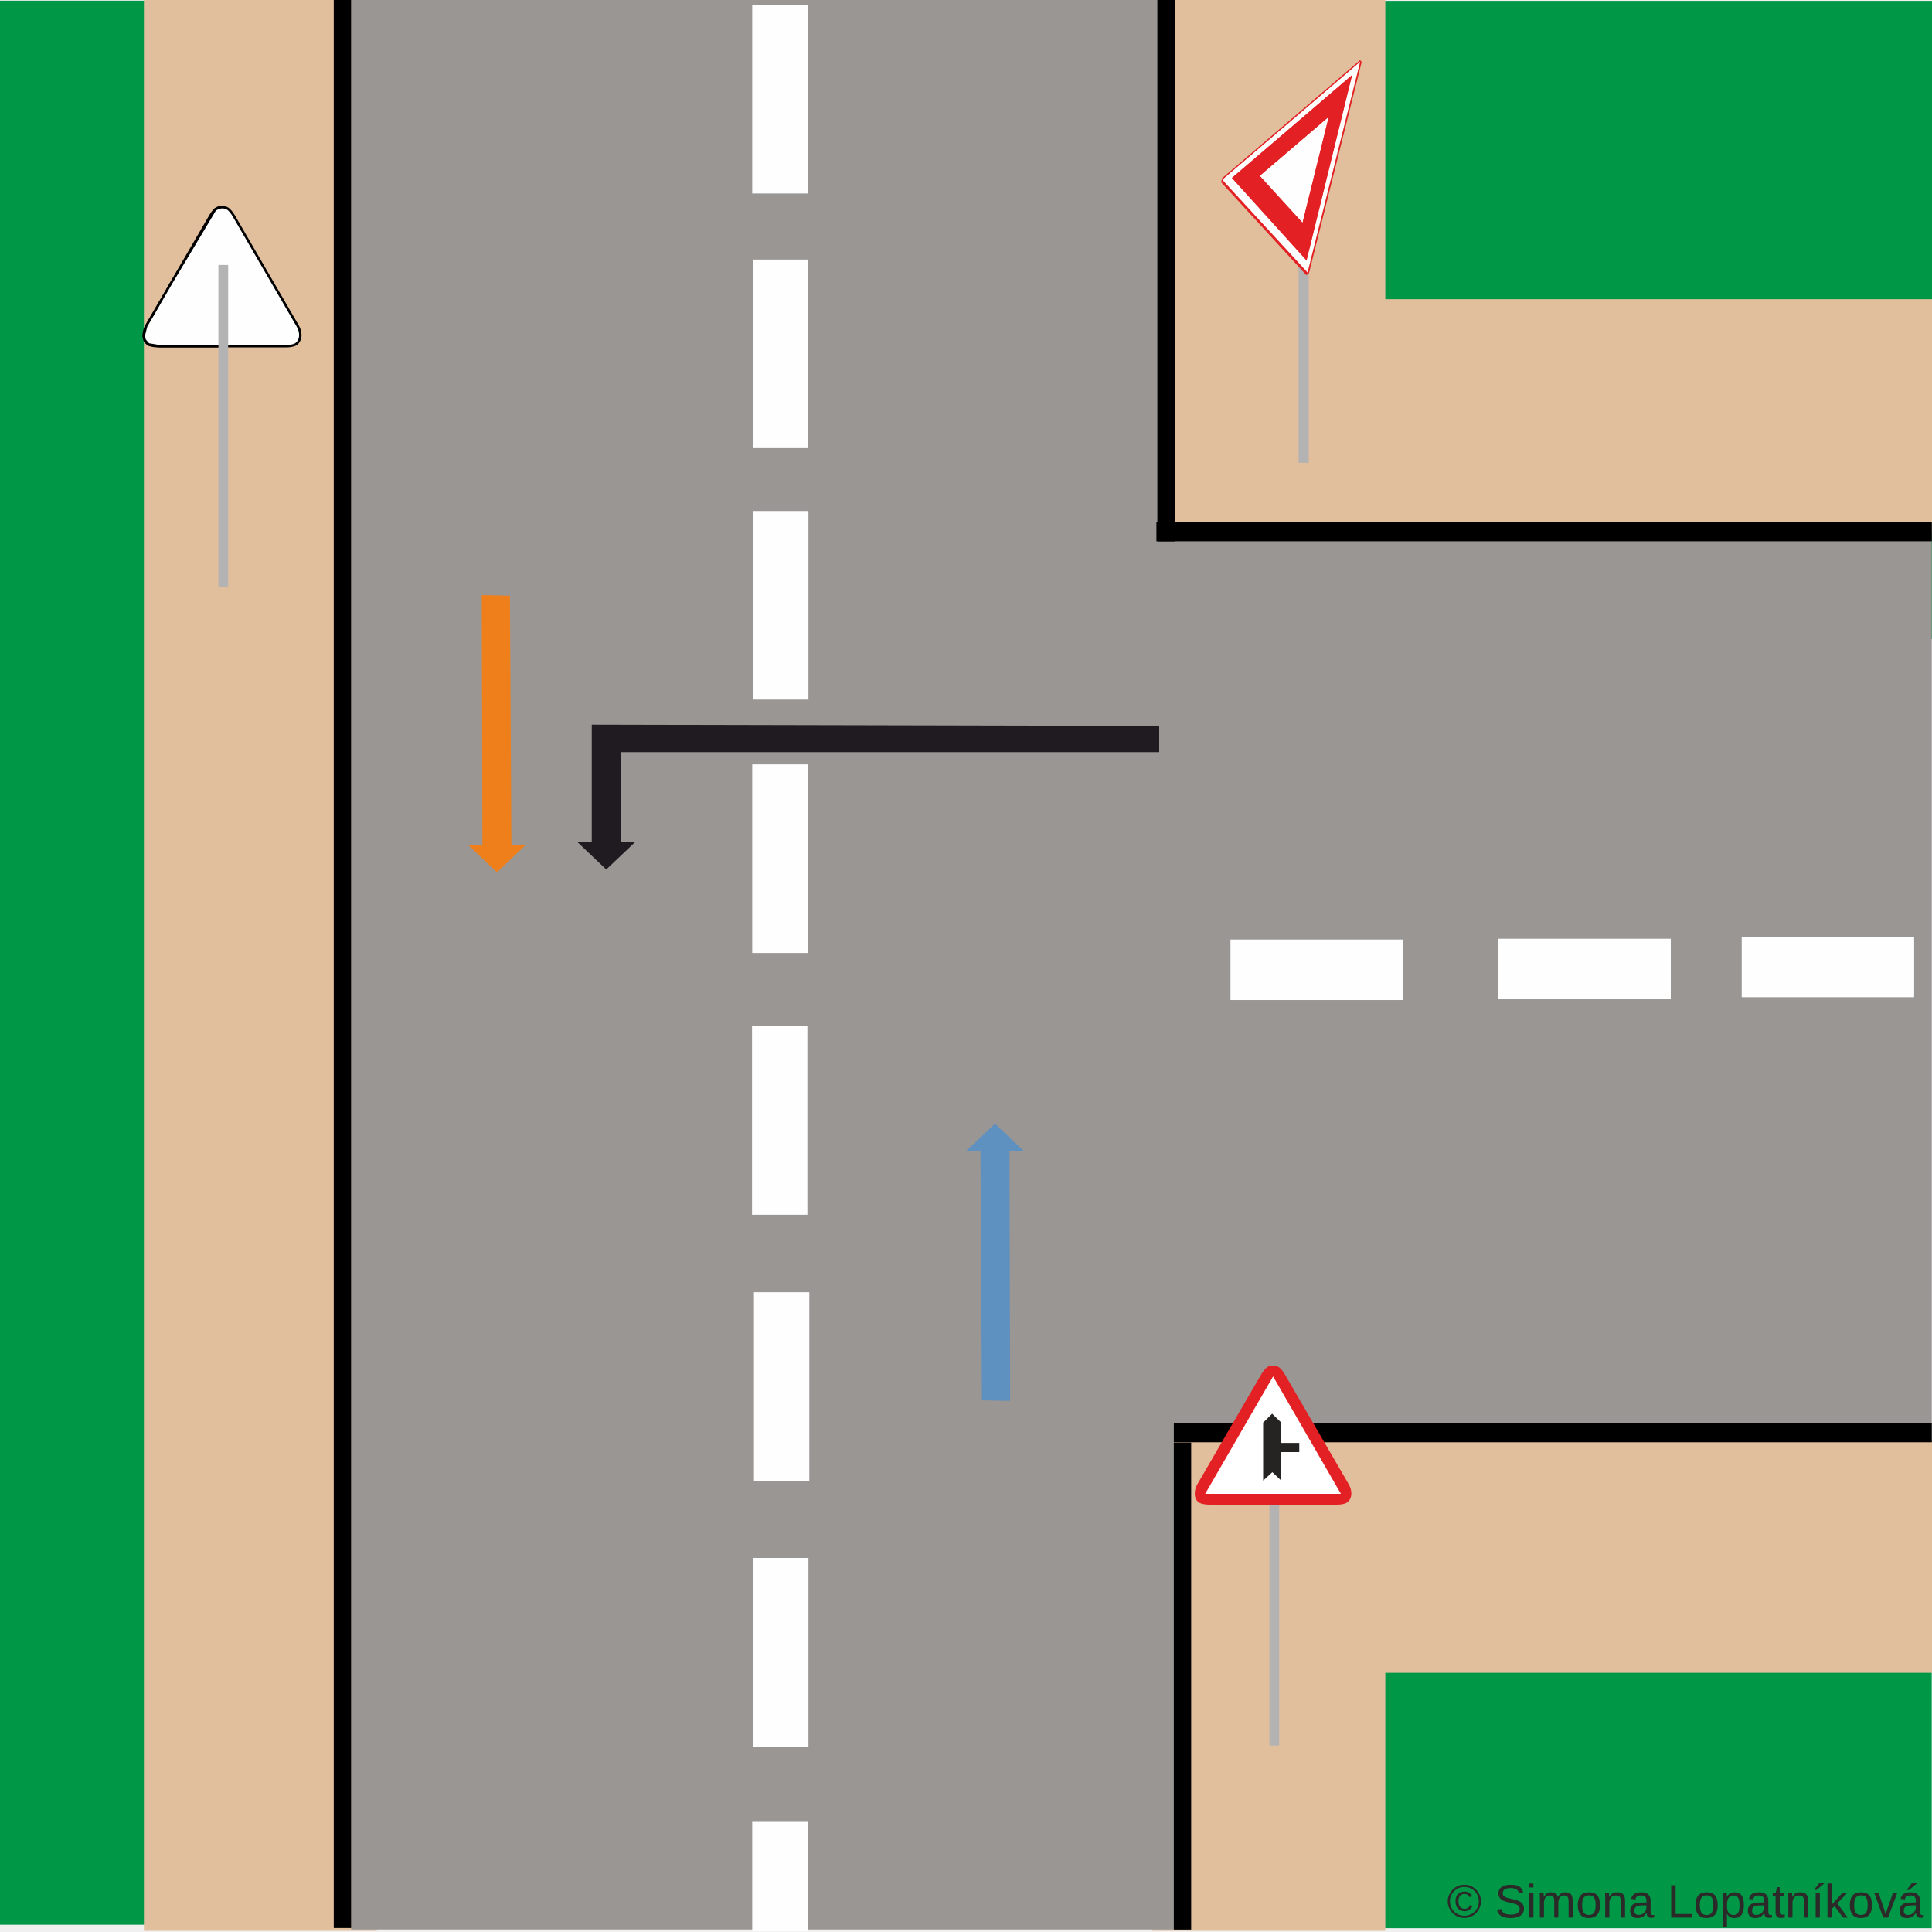
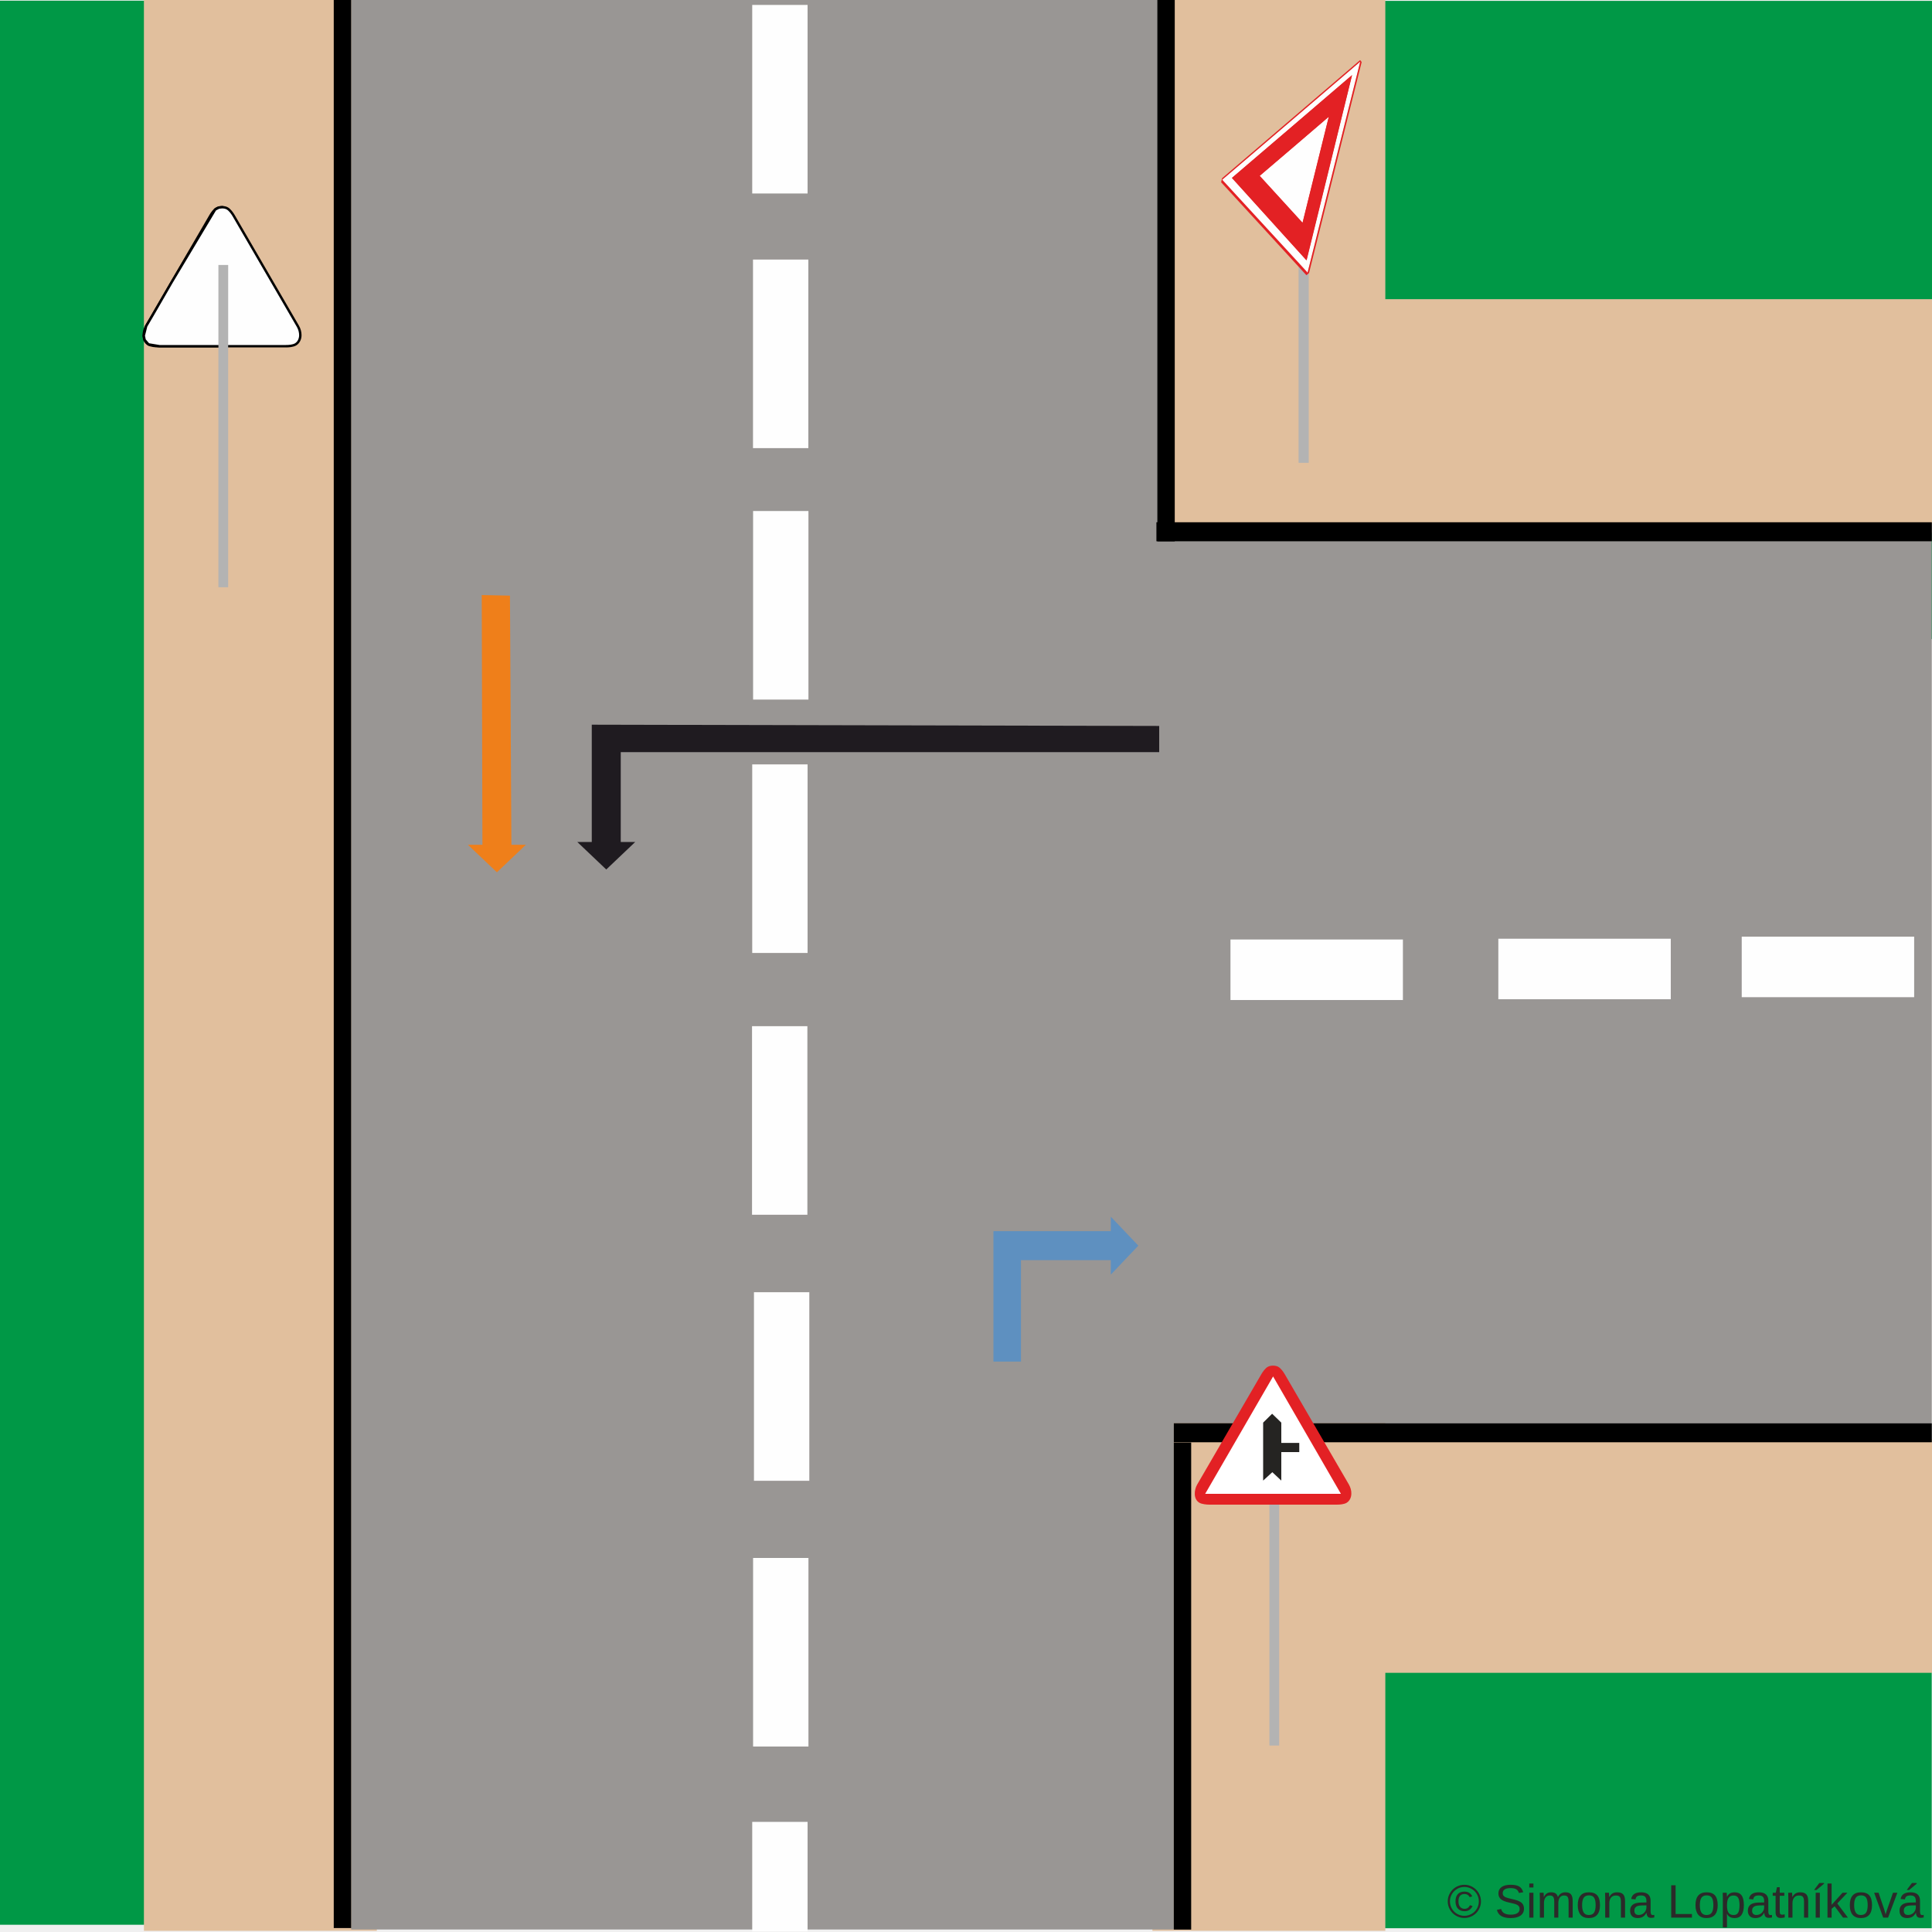
<svg xmlns="http://www.w3.org/2000/svg" xml:space="preserve" width="200mm" height="200mm" version="1.1" style="shape-rendering:geometricPrecision; text-rendering:geometricPrecision; image-rendering:optimizeQuality; fill-rule:evenodd; clip-rule:evenodd" viewBox="0 0 20000 20000">
  <defs>
    <font id="FontID0" horiz-adv-x="666" font-variant="normal" style="fill-rule:nonzero" font-weight="400">
      <font-face font-family="Arial">
	</font-face>
      <missing-glyph>
        <path d="M0 0z" />
      </missing-glyph>
      <glyph unicode="t" horiz-adv-x="277">
        <path d="M257.004 78.506l11.996 -77.664c-24.669,-5.176 -46.833,-7.847 -66.161,-7.847 -31.838,0 -56.507,5.012 -74.172,15.18 -17.501,10.168 -29.825,23.334 -36.994,39.828 -7.169,16.494 -10.681,51.167 -10.681,103.997l0 298.989 -64.991 0 0 68.01 64.991 0 0 128.338 88.017 52.831 0 -181.168 87.996 0 0 -68.01 -87.996 0 0 -303.981c0,-25.183 1.499,-41.348 4.663,-48.517 2.999,-7.169 7.99,-12.817 14.995,-17.151 7.004,-4.17 17.008,-6.347 30.01,-6.347 9.654,0 22.492,1.171 38.329,3.512z" />
      </glyph>
      <glyph unicode="L" horiz-adv-x="556">
        <path d="M73.001 0l0 716.005 95 0 0 -632.015 352.005 0 0 -83.991 -447.005 0z" />
      </glyph>
      <glyph unicode="n" horiz-adv-x="556">
        <path d="M65.997 0l0 519 78.999 0 0 -73.659c38,56.487 93.008,84.668 164.839,84.668 31.325,0 59.999,-5.669 86.168,-16.843 26.169,-11.174 45.826,-26.004 58.828,-44.162 13.002,-18.178 22.163,-39.828 27.34,-64.847 3.163,-16.33 4.827,-44.82 4.827,-85.49l0 -318.667 -87.996 0 0 315.34c0,35.823 -3.328,62.669 -10.168,80.334 -6.84,17.665 -19,31.817 -36.336,42.499 -17.336,10.496 -37.836,15.837 -61.17,15.837 -37.322,0 -69.489,-11.852 -96.664,-35.679 -27.155,-23.663 -40.67,-68.832 -40.67,-135.157l0 -283.173 -87.996 0z" />
      </glyph>
      <glyph unicode="k" horiz-adv-x="500">
        <path d="M66.326 0l0 716.005 88.017 0 0 -407.834 207.994 210.829 113.672 0 -198.012 -192.835 217.998 -326.165 -108.331 0 -172.336 265.159 -60.985 -59.321 0 -205.838 -88.017 0z" />
      </glyph>
      <glyph unicode="v" horiz-adv-x="500">
        <path d="M207.83 0l-195.834 519 94.179 0 111.002 -310.841c11.996,-33.502 23.149,-68.318 33.317,-104.49 7.847,27.34 18.671,60.163 32.844,98.657l115.336 316.675 90.317 0 -196.492 -519 -84.668 0z" />
      </glyph>
      <glyph unicode="í" horiz-adv-x="277">
        <path d="M96.993 0l0 519 88.017 0 0 -519 -88.017 0zm-28.983 583.005l63.984 136.985 116.013 0 -107.017 -136.985 -72.981 0z" />
      </glyph>
      <glyph unicode="©" horiz-adv-x="736">
        <path d="M369.834 728.001c61.827,0 122.176,-15.837 181.168,-47.675 58.828,-31.653 104.839,-77.151 137.663,-136.164 32.844,-59.157 49.339,-120.82 49.339,-184.825 0,-63.512 -16.166,-124.661 -48.661,-183.181 -32.352,-58.664 -77.685,-104.162 -136.184,-136.492 -58.5,-32.495 -119.649,-48.661 -183.325,-48.661 -63.84,0 -125.01,16.166 -183.51,48.661 -58.5,32.331 -103.997,77.828 -136.492,136.492 -32.495,58.52 -48.825,119.67 -48.825,183.181 0,64.005 16.494,125.668 49.503,184.825 33.153,59.013 79.164,104.511 137.992,136.164 58.993,31.838 119.341,47.675 181.333,47.675zm0 -61.006c-51.824,0 -102.333,-13.331 -151.343,-39.828 -48.989,-26.497 -87.318,-64.498 -114.986,-113.836 -27.668,-49.339 -41.513,-100.67 -41.513,-153.993 0,-53.18 13.68,-103.997 40.835,-152.678 27.175,-48.661 65.175,-86.661 114,-113.836 48.846,-27.155 99.848,-40.814 153.007,-40.814 52.995,0 103.997,13.659 152.843,40.814 48.825,27.175 86.825,65.175 113.816,113.836 27.011,48.681 40.506,99.499 40.506,152.678 0,53.324 -13.824,104.655 -41.328,153.993 -27.504,49.339 -65.833,87.339 -115.007,113.836 -49.154,26.497 -99.499,39.828 -150.83,39.828zm118.17 -366.999l59.999 -17.994c-9.839,-40.67 -30.503,-73.33 -62.176,-97.506 -31.817,-24.32 -70.331,-36.501 -115.5,-36.501 -57.329,0 -103.833,18.507 -139.656,55.665 -35.843,37.178 -53.673,88.51 -53.673,154.342 0,42.992 8.175,80.334 24.505,111.988 16.166,31.838 39.5,55.686 69.489,71.851 30.174,16.166 64.682,24.156 103.34,24.156 43.341,0 79.328,-10.332 108.003,-31.16 28.675,-20.828 48.168,-49.174 58.664,-84.833l-58.007 -14.995c-9.818,24.484 -24.156,43.32 -43.32,56.322 -19.164,13.166 -41.513,19.678 -67.332,19.678 -37.507,0 -68.503,-13.351 -92.844,-40.013 -24.32,-26.662 -36.501,-64.991 -36.501,-114.658 0,-49.832 11.503,-87.503 34.508,-113.015 23.006,-25.491 52.666,-38.329 89.167,-38.329 29.332,0 55.172,8.504 77.335,25.676 22.163,16.987 36.829,40.157 43.998,69.325z" />
      </glyph>
      <glyph unicode="p" horiz-adv-x="556">
        <path d="M65.997 -198.998l0 717.998 80.006 0 0 -68.174c18.836,26.333 40.157,46.175 64.005,59.342 23.663,13.166 52.502,19.842 86.332,19.842 44.327,0 83.333,-11.338 117.164,-34.18 33.83,-22.656 59.321,-54.823 76.658,-96.171 17.172,-41.492 25.84,-86.825 25.84,-136.328 0,-52.831 -9.51,-100.505 -28.51,-143.004 -19,-42.334 -46.648,-74.829 -82.984,-97.486 -36.172,-22.512 -74.337,-33.851 -114.35,-33.851 -29.332,0 -55.665,6.183 -78.814,18.507 -23.334,12.345 -42.334,27.833 -57.349,46.668l0 -253.163 -87.996 0zm80.006 455.324c0,-66.49 13.495,-115.664 40.321,-147.502 27.011,-31.817 59.67,-47.819 97.999,-47.819 39.007,0 72.344,16.494 100.012,49.503 27.833,32.988 41.656,83.991 41.656,153.151 0,65.997 -13.495,115.336 -40.65,148.18 -27.175,32.824 -59.506,49.154 -97.178,49.154 -37.322,0 -70.331,-17.501 -99.006,-52.317 -28.819,-35.001 -43.156,-85.675 -43.156,-152.35z" />
      </glyph>
      <glyph unicode="m" horiz-adv-x="833">
        <path d="M65.997 0l0 519 78.999 0 0 -73.33c16.166,25.327 37.836,45.826 64.847,61.17 26.99,15.488 57.657,23.17 92.166,23.17 38.329,0 69.818,-8.011 94.323,-23.848 24.505,-16.001 41.841,-38.164 51.844,-66.819 41.328,60.492 94.816,90.666 160.833,90.666 51.66,0 91.488,-14.173 119.156,-42.683 27.833,-28.49 41.841,-72.324 41.841,-131.501l0 -355.825 -88.017 0 0 326.658c0,35.001 -2.999,60.348 -8.648,75.836 -5.669,15.508 -16.001,27.833 -31.181,37.343 -14.995,9.49 -32.66,14.173 -52.831,14.173 -36.665,0 -67.004,-12.181 -91.159,-36.336 -24.176,-24.341 -36.172,-63.183 -36.172,-116.506l0 -301.167 -87.996 0 0 336.825c0,39.007 -7.169,68.339 -21.506,87.832 -14.337,19.514 -37.836,29.353 -70.331,29.353 -24.669,0 -47.49,-6.511 -68.503,-19.514 -20.992,-13.002 -36.172,-32.002 -45.662,-57.165 -9.325,-24.998 -14.009,-61.17 -14.009,-108.331l0 -269 -87.996 0z" />
      </glyph>
      <glyph unicode="á" horiz-adv-x="556">
        <path d="M405 64.991c-32.66,-27.833 -64.169,-47.326 -94.343,-58.828 -30.154,-11.503 -62.485,-17.172 -97.157,-17.172 -57,0 -100.834,13.844 -131.501,41.677 -30.667,27.668 -45.99,63.162 -45.99,106.339 0,25.327 5.834,48.496 17.316,69.489 11.667,21.013 26.847,37.672 45.518,50.345 18.815,12.653 39.828,22.328 63.327,28.819 17.336,4.498 43.505,8.832 78.342,13.166 70.988,8.339 123.49,18.507 156.992,30.174 0.329,11.996 0.493,19.657 0.493,22.841 0,35.658 -8.319,60.821 -24.998,75.487 -22.492,19.842 -55.994,29.681 -100.32,29.681 -41.513,0 -72.18,-7.333 -91.837,-21.835 -19.842,-14.502 -34.344,-40.178 -43.834,-77.171l-86.004 11.996c7.826,36.829 20.664,66.675 38.657,89.331 18.014,22.677 43.998,40.013 78.013,52.337 33.83,12.16 73.33,18.343 117.985,18.343 44.347,0 80.499,-5.176 108.331,-15.672 27.668,-10.496 48.168,-23.498 61.17,-39.335 13.002,-15.837 22.163,-35.843 27.504,-59.999 2.835,-14.995 4.334,-42.006 4.334,-80.827l0 -116.671c0,-81.505 1.828,-133.001 5.505,-154.835 3.492,-21.835 10.825,-42.663 21.506,-62.669l-92.001 0c-8.832,18.507 -14.502,40.157 -17.008,64.991zm-7.004 195.013c-32.002,-13.002 -79.985,-24.012 -143.99,-33.009 -36.336,-5.156 -62.012,-10.989 -77.007,-17.501 -14.995,-6.491 -26.497,-16.001 -34.673,-28.326 -8.155,-12.509 -12.324,-26.333 -12.324,-41.677 0,-23.149 8.832,-42.663 26.662,-58.151 17.829,-15.508 43.834,-23.334 78.013,-23.334 33.83,0 63.984,7.333 90.481,22.163 26.333,14.666 45.847,34.837 58.171,60.328 9.51,19.842 14.173,49.01 14.173,87.503l0.493 32.002zm-184.989 323.001l63.984 136.985 116.013 0 -106.996 -136.985 -73.001 0z" />
      </glyph>
      <glyph unicode="S" horiz-adv-x="666">
        <path d="M45.99 229.993l89.002 8.011c4.17,-36.008 14.009,-65.504 29.517,-88.674 15.488,-23.006 39.5,-41.656 71.995,-55.994 32.495,-14.173 69.16,-21.342 109.831,-21.342 36.172,0 67.99,5.341 95.658,16.166 27.668,10.845 48.168,25.676 61.684,44.511 13.495,18.836 20.315,39.335 20.315,61.334 0,22.328 -6.491,41.821 -19.493,58.664 -13.002,16.659 -34.508,30.667 -64.498,42.17 -19.164,7.333 -61.663,19 -127.496,34.816 -65.833,15.837 -111.844,30.667 -138.177,44.676 -34.159,17.994 -59.486,40.342 -76.165,66.839 -16.823,26.497 -25.162,56.322 -25.162,89.167 0,36.336 10.332,70.167 30.831,101.491 20.5,31.509 50.325,55.337 89.824,71.666 39.335,16.33 83.169,24.505 131.337,24.505 53.015,0 99.848,-8.504 140.334,-25.676 40.506,-16.987 71.666,-42.149 93.501,-75.487 21.835,-33.173 33.502,-70.845 35.166,-112.83l-90.995 -7.004c-4.827,45.169 -21.342,79.328 -49.503,102.333 -28.161,23.17 -69.838,34.652 -124.825,34.652 -57.329,0 -99.17,-10.496 -125.339,-31.489 -26.169,-20.992 -39.335,-46.34 -39.335,-76 0,-25.676 9.346,-46.833 27.833,-63.491 18.343,-16.515 65.833,-33.666 142.84,-51.002 77.007,-17.501 129.837,-32.68 158.491,-45.682 41.513,-19.164 72.344,-43.32 92.166,-72.817 19.842,-29.332 29.681,-63.183 29.681,-101.512 0,-38.164 -10.845,-73.823 -32.68,-107.489 -21.835,-33.666 -52.995,-59.835 -93.83,-78.506 -40.835,-18.671 -86.661,-27.997 -137.828,-27.997 -64.662,0 -118.828,9.49 -162.497,28.326 -43.834,18.836 -78.013,47.161 -102.847,85.161 -24.998,37.836 -38,80.684 -39.335,128.502z" />
      </glyph>
      <glyph unicode=" " horiz-adv-x="277" />
      <glyph unicode="a" horiz-adv-x="556">
        <path d="M405 64.991c-32.66,-27.833 -64.169,-47.326 -94.343,-58.828 -30.154,-11.503 -62.485,-17.172 -97.157,-17.172 -57,0 -100.834,13.844 -131.501,41.677 -30.667,27.668 -45.99,63.162 -45.99,106.339 0,25.327 5.834,48.496 17.316,69.489 11.667,21.013 26.847,37.672 45.518,50.345 18.815,12.653 39.828,22.328 63.327,28.819 17.336,4.498 43.505,8.832 78.342,13.166 70.988,8.339 123.49,18.507 156.992,30.174 0.329,11.996 0.493,19.657 0.493,22.841 0,35.658 -8.319,60.821 -24.998,75.487 -22.492,19.842 -55.994,29.681 -100.32,29.681 -41.513,0 -72.18,-7.333 -91.837,-21.835 -19.842,-14.502 -34.344,-40.178 -43.834,-77.171l-86.004 11.996c7.826,36.829 20.664,66.675 38.657,89.331 18.014,22.677 43.998,40.013 78.013,52.337 33.83,12.16 73.33,18.343 117.985,18.343 44.347,0 80.499,-5.176 108.331,-15.672 27.668,-10.496 48.168,-23.498 61.17,-39.335 13.002,-15.837 22.163,-35.843 27.504,-59.999 2.835,-14.995 4.334,-42.006 4.334,-80.827l0 -116.671c0,-81.505 1.828,-133.001 5.505,-154.835 3.492,-21.835 10.825,-42.663 21.506,-62.669l-92.001 0c-8.832,18.507 -14.502,40.157 -17.008,64.991zm-7.004 195.013c-32.002,-13.002 -79.985,-24.012 -143.99,-33.009 -36.336,-5.156 -62.012,-10.989 -77.007,-17.501 -14.995,-6.491 -26.497,-16.001 -34.673,-28.326 -8.155,-12.509 -12.324,-26.333 -12.324,-41.677 0,-23.149 8.832,-42.663 26.662,-58.151 17.829,-15.508 43.834,-23.334 78.013,-23.334 33.83,0 63.984,7.333 90.481,22.163 26.333,14.666 45.847,34.837 58.171,60.328 9.51,19.842 14.173,49.01 14.173,87.503l0.493 32.002z" />
      </glyph>
      <glyph unicode="o" horiz-adv-x="556">
        <path d="M33.009 259.49c0,95.843 26.662,166.852 80.15,213.006 44.511,38.329 99.006,57.514 163.175,57.514 71.173,0 129.509,-23.334 174.842,-70.002 45.148,-46.504 67.825,-111.002 67.825,-193.164 0,-66.675 -10.003,-119.012 -30.01,-157.177 -19.986,-38.164 -49.154,-67.825 -87.483,-89.002 -38.164,-21.157 -80.006,-31.674 -125.175,-31.674 -72.673,0 -131.337,23.17 -176.156,69.674 -44.84,46.504 -67.168,113.508 -67.168,200.826zm89.989 -0.164c0,-66.326 14.502,-115.993 43.505,-148.817 29.168,-33.009 65.668,-49.503 109.831,-49.503 43.669,0 80.006,16.494 109.173,49.667 29.003,33.153 43.484,83.662 43.484,151.487 0,64.005 -14.666,112.501 -43.834,145.345 -29.147,32.988 -65.484,49.503 -108.824,49.503 -44.162,0 -80.663,-16.35 -109.831,-49.174 -29.003,-32.844 -43.505,-82.327 -43.505,-148.509z" />
      </glyph>
      <glyph unicode="i" horiz-adv-x="222">
        <path d="M65.997 615.993l0 100.012 87.996 0 0 -100.012 -87.996 0zm0 -615.993l0 519 87.996 0 0 -519 -87.996 0z" />
      </glyph>
    </font>
    <style type="text/css">
   
    @font-face { font-family:"Arial";src:url("#FontID0") format(svg)}
    .str1 {stroke:black;stroke-width:25}
    .str0 {stroke:#E1BF9D;stroke-width:20}
-     .fil12 {fill:#2B2A29}
+     .fil11 {fill:#2B2A29}
    .fil3 {fill:black}
    .fil0 {fill:#009846}
    .fil8 {fill:#252422}
    .fil2 {fill:#999694}
    .fil5 {fill:#B3B3B3}
    .fil1 {fill:#E1BF9D}
    .fil6 {fill:#E32124}
    .fil4 {fill:#FEFEFE}
    .fil7 {fill:white}
    .fil9 {fill:#EF7F1A;fill-rule:nonzero}
    .fil10 {fill:#1F1B20;fill-rule:nonzero}
-     .fil11 {fill:#5E90C0;fill-rule:nonzero}
+     .fil12 {fill:#5E90C0;fill-rule:nonzero}
    .fnt0 {font-weight:normal;font-size:486.84px;font-family:'Arial'}
   
  </style>
  </defs>
  <g id="Vrstva_x0020_1">
    <rect id="rect1836" class="fil0" x="12161" y="9" width="7839" height="6606" />
    <rect class="fil1 str0" x="11890" y="3107" width="8110" height="2396" />
    <rect id="rect1834" class="fil0" y="7" width="3455" height="19918" />
    <rect id="rect1840" class="fil0" x="12328" y="14938" width="7669" height="5023" />
    <rect class="fil1 str0" x="11890" y="14911" width="8110" height="2396" />
    <rect class="fil1 str0" transform="matrix(1.19521E-013 3.12346 -1 4.72497E-013 14330.8 0.492015)" width="6389" height="2391" />
    <rect class="fil1 str0" transform="matrix(1.19521E-013 3.12346 -1 4.72497E-013 3890.8 0.492015)" width="6389" height="2391" />
    <rect id="rect42-94" class="fil2" x="3635" y="-7" width="8516" height="19981" />
    <rect id="rect74-7" class="fil3" x="3455" width="180" height="19959" />
    <rect id="rect106-2" class="fil4" x="7787" y="51" width="573" height="1952" />
    <rect id="rect106-7-1" class="fil4" x="7795" y="2687" width="573" height="1952" />
    <rect id="rect106-9-8" class="fil4" x="7796" y="5290" width="573" height="1952" />
    <rect id="rect106-3-1" class="fil4" x="7787" y="7913" width="573" height="1952" />
    <rect id="rect106-0-8" class="fil4" x="7785" y="10623" width="573" height="1952" />
    <rect id="rect106-1-1" class="fil4" x="7805" y="13377" width="573" height="1952" />
    <rect id="rect106-5-6" class="fil4" x="7796" y="16128" width="573" height="1952" />
    <rect id="rect106-4-2" class="fil4" x="7787" y="18860" width="573" height="1133" />
    <rect id="rect42-94-7-3" class="fil2" transform="matrix(1.62705E-014 -0.999338 1 4.28874E-014 11462.4 14733.2)" width="9316" height="8535" />
    <rect id="rect74-9-2-5-0" class="fil3" x="11981" y="-7" width="180" height="5611" />
    <rect id="rect74-9-2-5-0-7" class="fil3" x="12151" y="14933" width="180" height="5042" />
    <rect id="rect74-9-2-5-6" class="fil3" transform="matrix(1.49382E-014 -0.999338 1 4.68816E-014 12151.2 14930.3)" width="197" height="7847" />
    <rect id="rect74-9-2-5-6-7" class="fil3" transform="matrix(1.51603E-014 -0.999338 1 4.62159E-014 11971.2 5603.31)" width="197" height="8027" />
    <rect id="rect106-0-8-5-5" class="fil4" transform="matrix(2.42641E-014 -0.999338 1 2.89079E-014 15510.8 10344.2)" width="627" height="1785" />
    <rect id="rect106-1-1-8-6" class="fil4" transform="matrix(2.42641E-014 -0.999338 1 2.89079E-014 18030.3 10322.8)" width="627" height="1785" />
    <rect id="rect106-3-1-5-6" class="fil4" transform="matrix(2.42641E-014 -0.999338 1 2.89079E-014 12737.8 10352.2)" width="627" height="1785" />
    <rect id="rect4121-4" class="fil5" x="13443" y="2252" width="105" height="2539" />
    <g id="_2406562864112">
      <polygon class="fil4" points="13533,2835 13808,1734 14083,633 13358,1255 12649,1861 13083,2355 " />
      <path class="fil6" d="M13543 2833l8 -7 545 -2184 -16 -20 -715 612 2 16 696 -596 18 -16 -7 28 -531 2128 -3 13 3 26zm-17 -148l-42 -381 271 -1095 -359 307 -22 -205 621 -532 -469 1906zm-885 -798l883 962 19 -16 -3 -26 -4 15 -11 -13 -861 -936 -11 -13 18 -15 696 -595 -2 -16 -714 611 -10 42zm733 -576l22 205 -358 305 445 488 1 -5 42 381 -2 10 -772 -853 622 -531z" />
      <path class="fil6" d="M13997 777l-621 532 23 205 358 -307 -271 1095 43 382 468 -1907zm-240 430l-358 307 355 -305 3 -2 -271 1095 271 -1095zm-381 102l-621 532 771 853 3 -10 -43 -382 -1 5 -444 -487 358 -306 -23 -205zm23 205l-358 306 443 485 1 2 1 -5 -1 5 -444 -487 358 -306z" />
    </g>
    <g id="_2394295174096">
      <rect id="rect4121-4_0" class="fil5" x="13141" y="15411" width="101" height="2659" />
      <g>
        <polygon id="path4088-9" class="fil7" points="12443,15505 13934,15499 13183,14231 " />
        <g>
          <path class="fil6" d="M13179 15576l659 0c32,0 74,-3 102,-19 33,-20 49,-58 49,-95 1,-31 -8,-63 -25,-94l-666 -1145c-14,-24 -40,-59 -64,-73l0 0c-15,-9 -35,-13 -55,-13l0 112 702 1215 -702 0 0 112zm-660 0l660 0 0 -112 -703 0 703 -1215 0 -112c-21,0 -41,4 -56,13l0 0c-24,13 -50,49 -64,73l-666 1145c-32,56 -42,151 24,189 25,14 73,19 102,19z" />
          <polygon class="fil8" points="13264,14937 13264,14727 13169,14635 13076,14727 13076,15327 13171,15240 13264,15327 13264,15032 13450,15032 13450,14937 " />
        </g>
      </g>
    </g>
    <path class="fil4 str1" d="M1638 3584l660 0 0 -112 -4 -380 4 -835 0 -112c-20,0 -41,4 -56,13l0 0c-23,13 -50,49 -63,73l-666 1145c-32,56 -42,151 24,189 24,14 73,19 101,19z" />
    <path class="fil4 str1" d="M2298 3584l660 0c32,0 74,-3 102,-19 33,-20 49,-58 49,-95 0,-31 -8,-63 -26,-94l-665 -1145c-14,-24 -40,-59 -64,-73l0 0c-15,-9 -35,-13 -56,-13l-33 4 -38 20 -450 752 -197 341 -67 114 -25 99 9 44 40 46 114 19 579 0 68 0z" />
    <rect id="rect4121-4_1" class="fil5" x="2261" y="2743" width="101" height="3336" />
    <polygon class="fil9" points="5144,9030 4844,8745 4994,8745 4987,6160 5279,6166 5294,8745 5444,8745 " />
    <path class="fil10" d="M6276 9001l-300 -285 150 0 0 -1214 5874 13 0 271 -5574 0 0 930 150 0 -300 285zm-150 -143m-75 -142m75 -608m675 -606m675 142m-525 142m-525 465m75 465m-75 142z" />
-     <polygon class="fil11" points="10300,11632 10600,11917 10450,11917 10457,14502 10165,14496 10150,11917 10000,11917 " />
    <g transform="matrix(1.00036 0 0 1 4975.96 9851.05)">
-       <text x="10000" y="10000" class="fil12 fnt0">© </text>
-       <text x="13769" y="10000" class="fil12 fnt0">íková</text>
-       <text x="10494" y="10000" class="fil12 fnt0">Simona Lopatn</text>
+       <text x="10000" y="10000" class="fil11 fnt0">© </text>
+       <text x="13769" y="10000" class="fil11 fnt0">íková</text>
+       <text x="10494" y="10000" class="fil11 fnt0">Simona Lopatn</text>
    </g>
+     <path class="fil12" d="M11784 12895l-285 -300 0 150 -1215 0 0 1350 285 0 0 -1050 930 0 0 150 285 -300zm-143 -150m-142 -75m-608 75m-607 675m142 675m143 -525m465 -525m465 75m142 -75z" />
  </g>
</svg>
